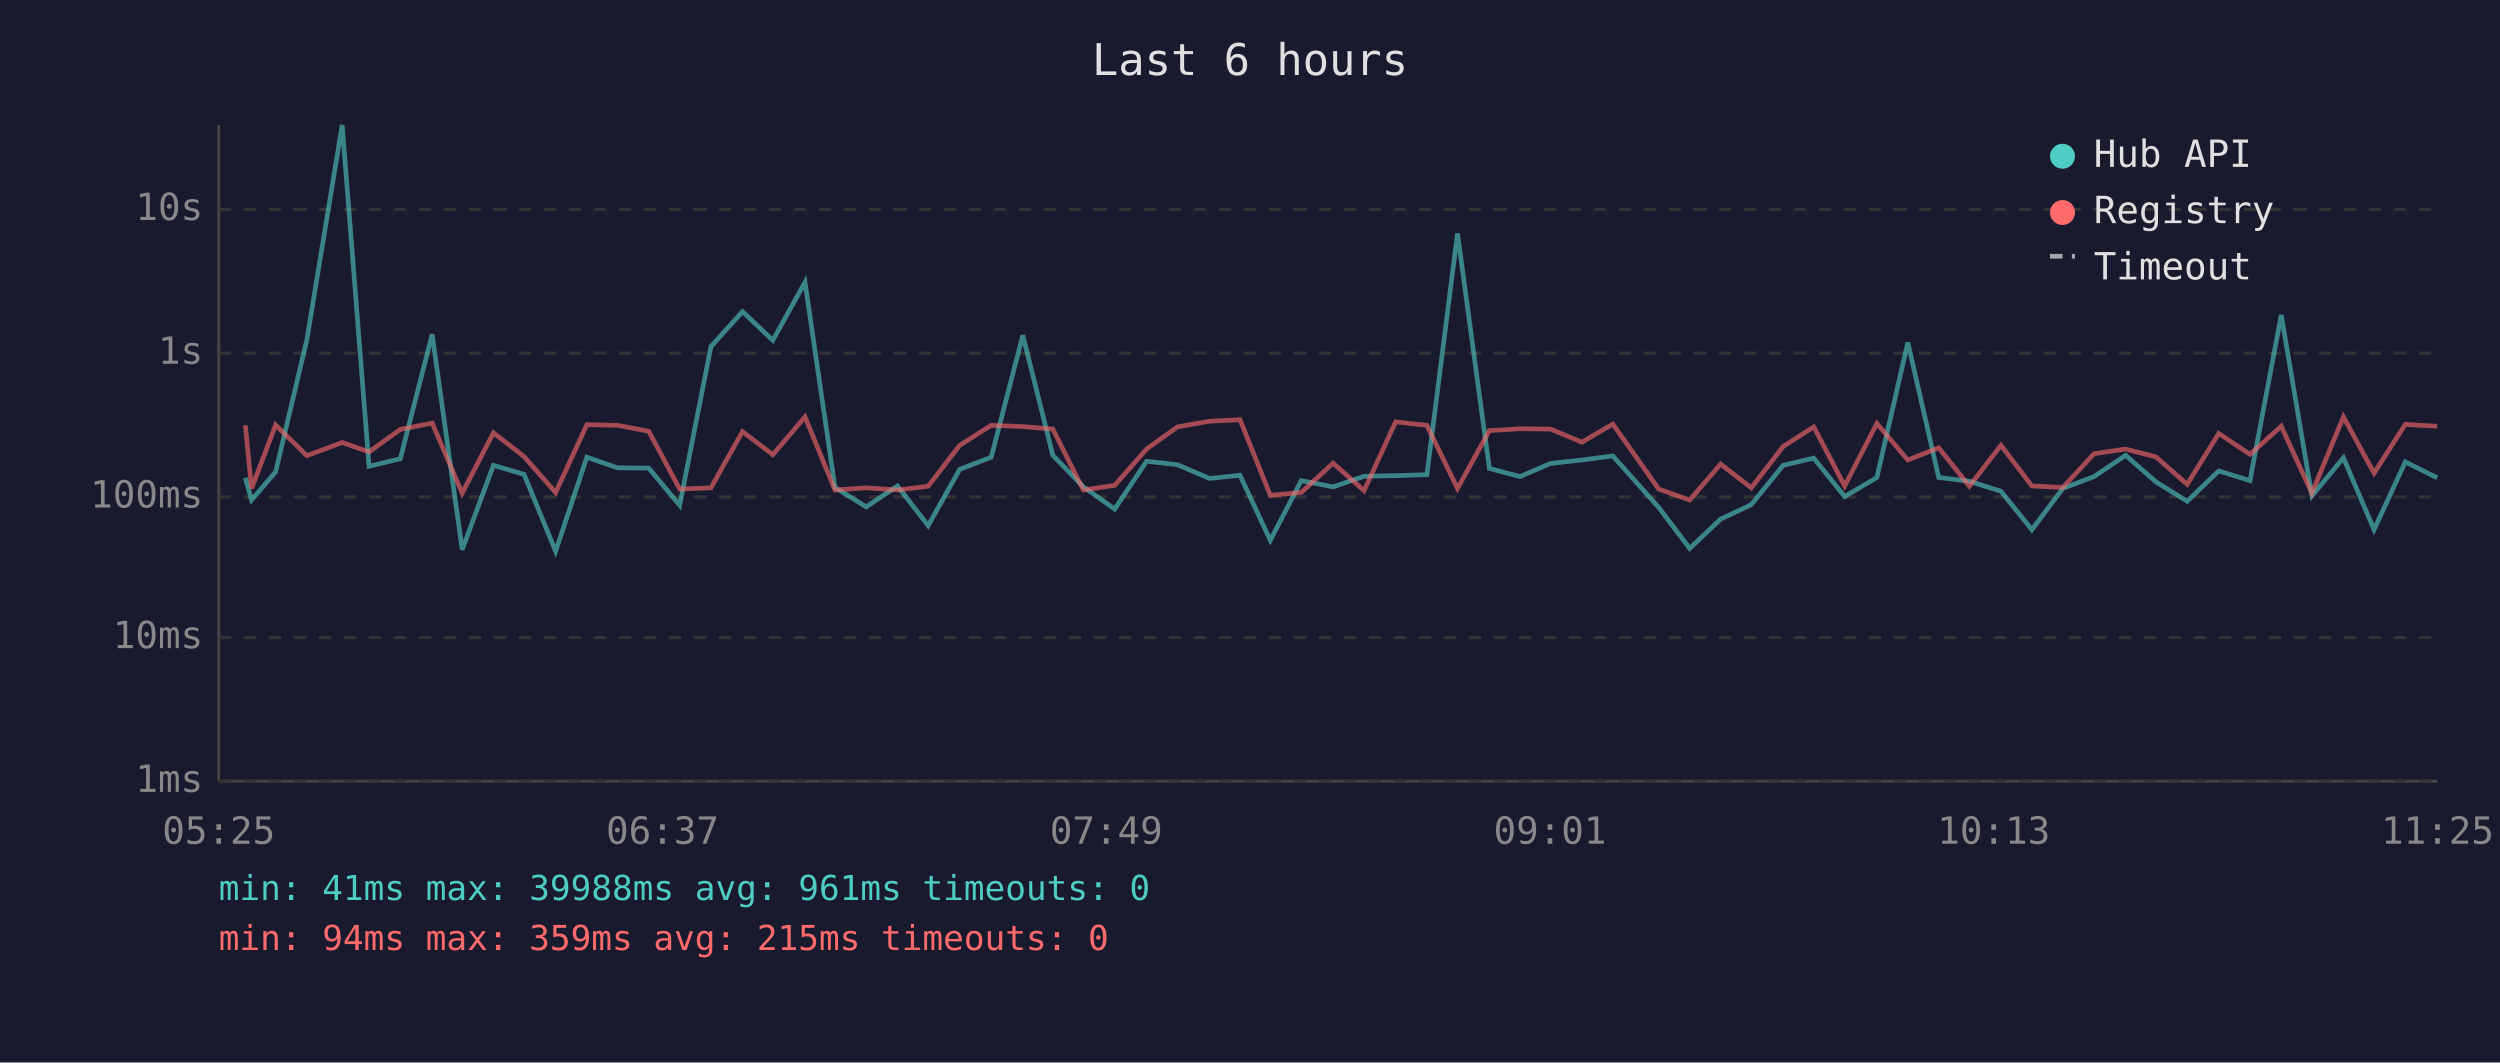
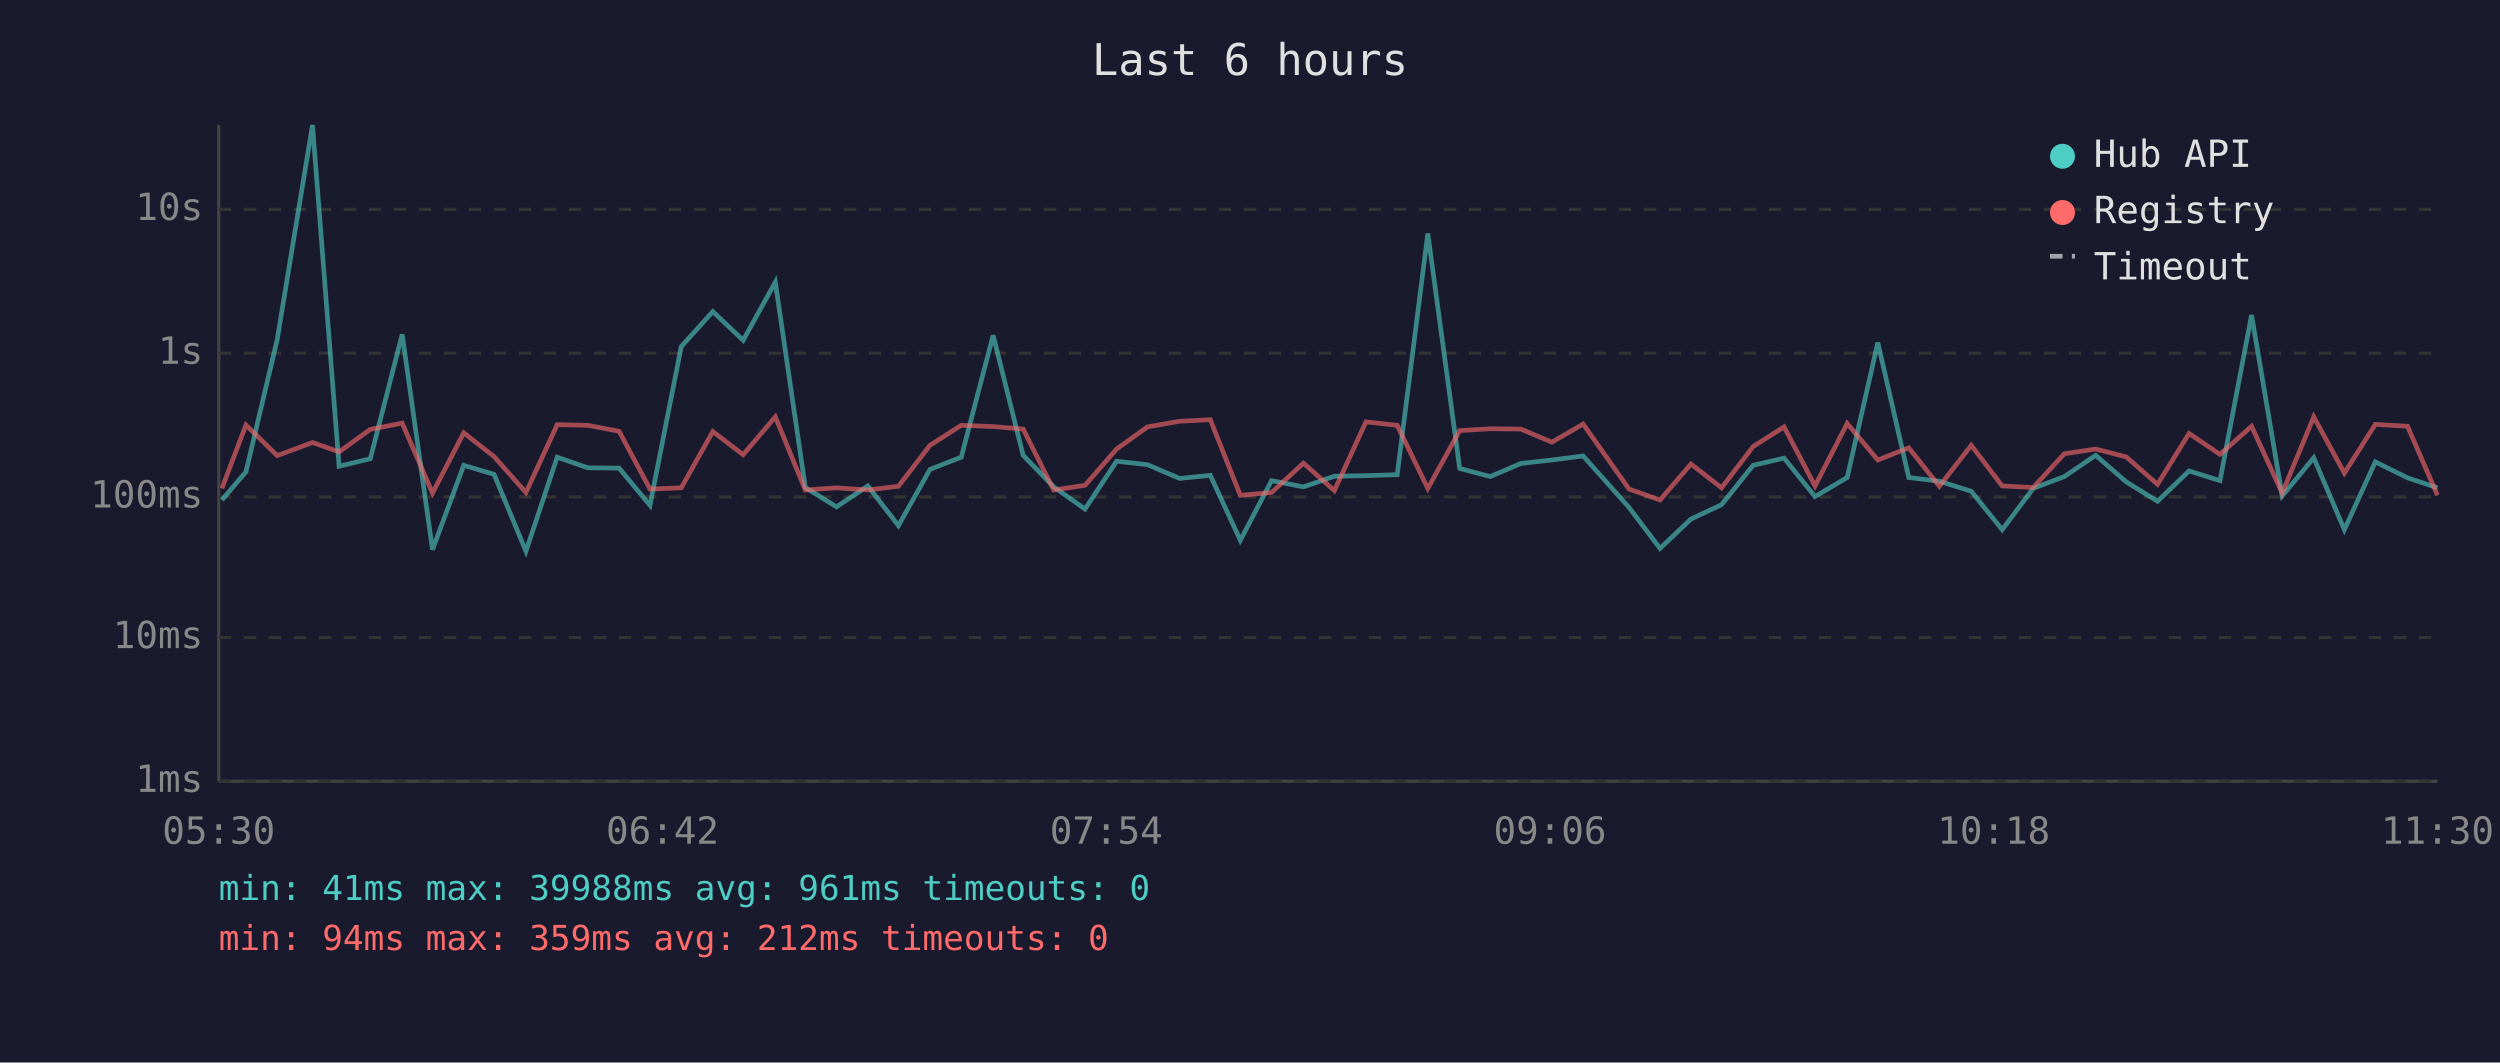
<svg xmlns="http://www.w3.org/2000/svg" viewBox="0 0 800 340" font-family="monospace" font-size="12">
  <rect width="800" height="340" fill="#1a1a2e" />
  <text x="400" y="24" fill="#e0e0e0" font-size="14" text-anchor="middle">Last 6 hours</text>
  <line x1="70" y1="40" x2="70" y2="250" stroke="#444" stroke-width="1" />
  <line x1="70" y1="250" x2="780" y2="250" stroke="#444" stroke-width="1" />
  <line x1="70" y1="250" x2="780" y2="250" stroke="#333" stroke-width="1" stroke-dasharray="4" />
  <text x="65" y="250" fill="#888" text-anchor="end" dominant-baseline="middle">1ms</text>
  <line x1="70" y1="204" x2="780" y2="204" stroke="#333" stroke-width="1" stroke-dasharray="4" />
  <text x="65" y="204" fill="#888" text-anchor="end" dominant-baseline="middle">10ms</text>
  <line x1="70" y1="159" x2="780" y2="159" stroke="#333" stroke-width="1" stroke-dasharray="4" />
  <text x="65" y="159" fill="#888" text-anchor="end" dominant-baseline="middle">100ms</text>
  <line x1="70" y1="113" x2="780" y2="113" stroke="#333" stroke-width="1" stroke-dasharray="4" />
  <text x="65" y="113" fill="#888" text-anchor="end" dominant-baseline="middle">1s</text>
  <line x1="70" y1="67" x2="780" y2="67" stroke="#333" stroke-width="1" stroke-dasharray="4" />
  <text x="65" y="67" fill="#888" text-anchor="end" dominant-baseline="middle">10s</text>
-   <text x="70" y="270" fill="#888" text-anchor="middle">05:25</text>
-   <text x="212" y="270" fill="#888" text-anchor="middle">06:37</text>
-   <text x="354" y="270" fill="#888" text-anchor="middle">07:49</text>
-   <text x="496" y="270" fill="#888" text-anchor="middle">09:01</text>
-   <text x="638" y="270" fill="#888" text-anchor="middle">10:13</text>
-   <text x="780" y="270" fill="#888" text-anchor="middle">11:25</text>
-   <polyline points="78.5,152.9 80.5,160.0 88.2,151.0 98.2,108.7 109.5,40.0 118.1,149.2 128.1,146.8 138.3,107.0 147.9,175.9 157.9,148.9 167.7,151.8 177.8,176.4 187.8,146.3 197.6,149.7 207.6,149.8 217.5,161.7 227.5,110.9 237.6,99.7 247.3,108.9 257.6,90.3 267.2,156.0 277.2,162.2 287.2,155.5 297.0,168.2 307.1,150.2 317.2,146.3 327.3,107.3 336.9,145.7 346.7,155.8 356.7,162.9 366.9,147.6 376.8,148.7 387.0,153.1 396.8,152.1 406.5,172.9 416.4,153.8 426.6,155.8 436.5,152.4 446.6,152.2 456.6,151.9 466.4,74.7 476.6,149.9 486.4,152.5 496.2,148.3 506.2,147.2 516.1,145.9 530.8,162.4 540.7,175.5 550.6,166.1 560.4,161.5 570.6,148.9 580.4,146.6 590.3,158.9 600.6,152.8 610.5,109.6 620.4,152.8 630.2,154.0 640.3,157.2 650.2,169.5 660.1,156.3 670.1,152.5 680.2,145.7 689.9,154.2 699.9,160.4 710.0,150.7 720.0,153.8 730.0,100.8 739.8,158.7 749.9,146.5 759.7,169.5 769.7,147.8 779.9,152.9" fill="none" stroke="#4ecdc4" stroke-width="1.5" opacity="0.6" />
-   <polyline points="78.5,136.1 80.5,156.3 88.2,136.0 98.2,145.8 109.5,141.6 118.1,144.6 128.1,137.4 138.3,135.4 147.9,157.8 157.9,138.5 167.7,146.1 177.8,157.6 187.8,135.9 197.6,136.1 207.6,138.0 217.5,156.5 227.5,156.1 237.6,138.1 247.3,145.5 257.6,133.4 267.2,156.8 277.2,156.1 287.2,156.8 297.0,155.6 307.1,142.5 317.2,136.1 327.3,136.5 336.9,137.3 346.7,156.8 356.7,155.3 366.9,143.7 376.8,136.6 387.0,134.8 396.8,134.3 406.5,158.5 416.4,157.6 426.6,148.2 436.5,157.0 446.6,135.0 456.6,136.1 466.4,156.3 476.6,137.8 486.4,137.2 496.2,137.3 506.2,141.5 516.1,135.7 530.8,156.5 540.7,160.0 550.6,148.5 560.4,156.1 570.6,142.9 580.4,136.6 590.3,155.5 600.6,135.5 610.5,147.2 620.4,143.3 630.2,155.6 640.3,142.5 650.2,155.5 660.1,156.0 670.1,145.2 680.2,143.7 689.9,146.2 699.9,155.0 710.0,138.7 720.0,145.4 730.0,136.4 739.8,157.8 749.9,133.4 759.7,151.4 769.7,135.8 779.9,136.4" fill="none" stroke="#ff6b6b" stroke-width="1.5" opacity="0.6" />
+   <text x="70" y="270" fill="#888" text-anchor="middle">05:30</text>
+   <text x="212" y="270" fill="#888" text-anchor="middle">06:42</text>
+   <text x="354" y="270" fill="#888" text-anchor="middle">07:54</text>
+   <text x="496" y="270" fill="#888" text-anchor="middle">09:06</text>
+   <text x="638" y="270" fill="#888" text-anchor="middle">10:18</text>
+   <text x="780" y="270" fill="#888" text-anchor="middle">11:30</text>
+   <polyline points="71.0,160.0 78.7,151.0 88.7,108.7 100.0,40.0 108.5,149.2 118.5,146.8 128.7,107.0 138.4,175.9 148.4,148.9 158.1,151.8 168.3,176.4 178.3,146.3 188.1,149.7 198.1,149.8 208.0,161.7 218.0,110.9 228.1,99.7 237.8,108.9 248.1,90.3 257.7,156.0 267.7,162.2 277.7,155.5 287.5,168.2 297.6,150.2 307.6,146.3 317.8,107.3 327.4,145.7 337.2,155.8 347.2,162.9 357.3,147.6 367.2,148.7 377.5,153.1 387.3,152.1 396.9,172.9 406.9,153.8 417.1,155.8 427.0,152.4 437.1,152.2 447.1,151.9 456.9,74.7 467.1,149.9 476.9,152.5 486.7,148.3 496.6,147.2 506.6,145.9 521.3,162.4 531.2,175.5 541.1,166.1 550.9,161.5 561.0,148.9 570.9,146.6 580.8,158.9 591.1,152.8 600.9,109.6 610.8,152.8 620.6,154.0 630.8,157.2 640.7,169.5 650.6,156.3 660.6,152.5 670.6,145.7 680.4,154.2 690.4,160.4 700.5,150.7 710.4,153.8 720.5,100.8 730.3,158.7 740.4,146.5 750.2,169.5 760.1,147.8 770.4,152.9 780.0,156.1" fill="none" stroke="#4ecdc4" stroke-width="1.5" opacity="0.6" />
+   <polyline points="71.0,156.3 78.7,136.0 88.7,145.8 100.0,141.6 108.5,144.6 118.5,137.4 128.7,135.4 138.4,157.8 148.4,138.5 158.1,146.1 168.3,157.6 178.3,135.9 188.1,136.1 198.1,138.0 208.0,156.5 218.0,156.1 228.1,138.1 237.8,145.5 248.1,133.4 257.7,156.8 267.7,156.1 277.7,156.8 287.5,155.6 297.6,142.5 307.6,136.1 317.8,136.5 327.4,137.3 337.2,156.8 347.2,155.3 357.3,143.7 367.2,136.6 377.5,134.8 387.3,134.3 396.9,158.5 406.9,157.6 417.1,148.2 427.0,157.0 437.1,135.0 447.1,136.1 456.9,156.3 467.1,137.8 476.9,137.2 486.7,137.3 496.6,141.5 506.6,135.7 521.3,156.5 531.2,160.0 541.1,148.5 550.9,156.1 561.0,142.9 570.9,136.6 580.8,155.5 591.1,135.5 600.9,147.2 610.8,143.3 620.6,155.6 630.8,142.5 640.7,155.5 650.6,156.0 660.6,145.2 670.6,143.7 680.4,146.2 690.4,155.0 700.5,138.7 710.4,145.4 720.5,136.4 730.3,157.8 740.4,133.4 750.2,151.4 760.1,135.8 770.4,136.4 780.0,158.5" fill="none" stroke="#ff6b6b" stroke-width="1.5" opacity="0.6" />
  <circle cx="660" cy="50" r="4" fill="#4ecdc4" />
  <text x="670" y="50" fill="#e0e0e0" dominant-baseline="middle">Hub API</text>
  <circle cx="660" cy="68" r="4" fill="#ff6b6b" />
  <text x="670" y="68" fill="#e0e0e0" dominant-baseline="middle">Registry</text>
  <line x1="656" y1="82" x2="664" y2="82" stroke="#e0e0e0" stroke-width="1.5" stroke-dasharray="4,3" opacity="0.7" />
  <text x="670" y="86" fill="#e0e0e0" dominant-baseline="middle">Timeout</text>
  <text x="70" y="288" fill="#4ecdc4" font-size="11">min: 41ms  max: 39988ms  avg: 961ms  timeouts: 0</text>
-   <text x="70" y="304" fill="#ff6b6b" font-size="11">min: 94ms  max: 359ms  avg: 215ms  timeouts: 0</text>
+   <text x="70" y="304" fill="#ff6b6b" font-size="11">min: 94ms  max: 359ms  avg: 212ms  timeouts: 0</text>
</svg>
